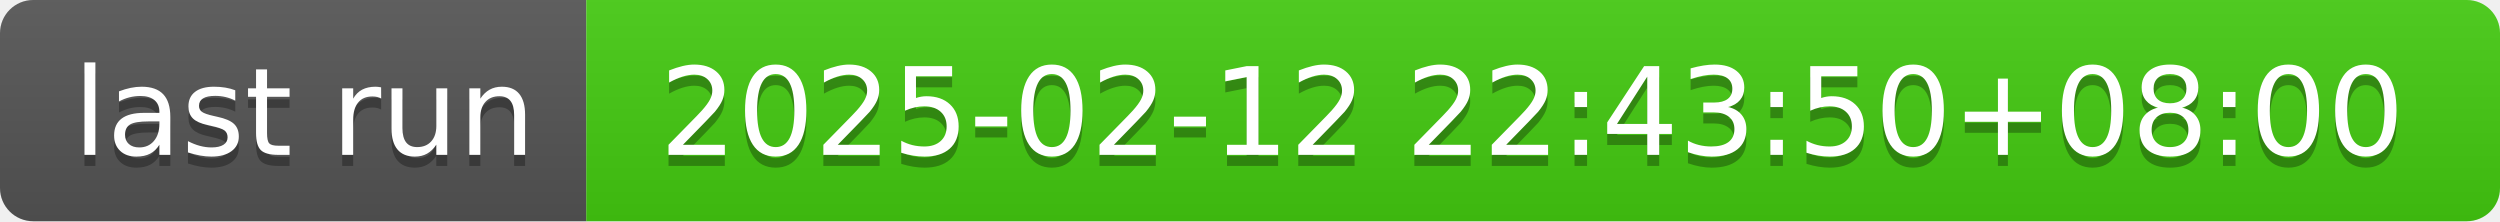
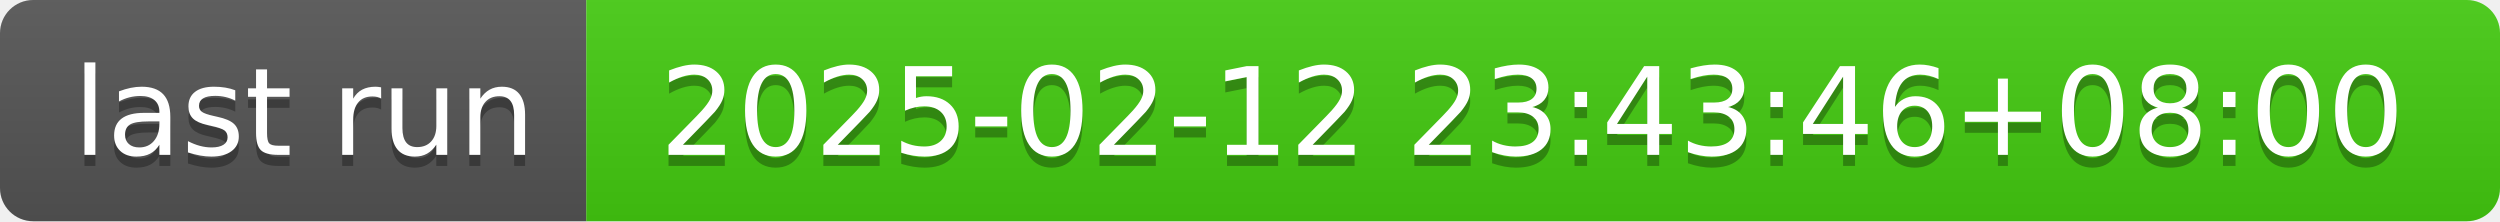
- <svg xmlns="http://www.w3.org/2000/svg" width="226" height="20" role="img" aria-label="last run: 2025-02-12 22:43:50+08:00">
+ <svg xmlns="http://www.w3.org/2000/svg" width="226" height="20" role="img" aria-label="last run: 2025-02-12 23:43:46+08:00">
  <linearGradient id="s" x2="0" y2="100%">
    <stop offset="0" stop-color="#bbb" stop-opacity=".1" />
    <stop offset="1" stop-opacity=".1" />
  </linearGradient>
  <clipPath id="r">
    <rect width="226" height="20" rx="3" fill="#fff" />
  </clipPath>
  <g clip-path="url(#r)">
    <rect width="53" height="20" fill="#555" />
    <rect x="53" width="173" height="20" fill="#4c1" />
    <rect width="226" height="20" fill="url(#s)" />
  </g>
  <g fill="#fff" text-anchor="middle" font-family="Verdana,Geneva,DejaVu Sans,sans-serif" text-rendering="geometricPrecision" font-size="110">
    <text aria-hidden="true" x="275" y="150" fill="#010101" fill-opacity=".3" transform="scale(.1)" textLength="430">last run</text>
    <text x="275" y="140" transform="scale(.1)" fill="#fff" textLength="430">last run</text>
-     <text aria-hidden="true" x="1385" y="150" fill="#010101" fill-opacity=".3" transform="scale(.1)" textLength="1630">2025-02-12 22:43:50+08:00</text>
-     <text x="1385" y="140" transform="scale(.1)" fill="#fff" textLength="1630">2025-02-12 22:43:50+08:00</text>
+     <text aria-hidden="true" x="1385" y="150" fill="#010101" fill-opacity=".3" transform="scale(.1)" textLength="1630">2025-02-12 23:43:46+08:00</text>
+     <text x="1385" y="140" transform="scale(.1)" fill="#fff" textLength="1630">2025-02-12 23:43:46+08:00</text>
  </g>
</svg>
